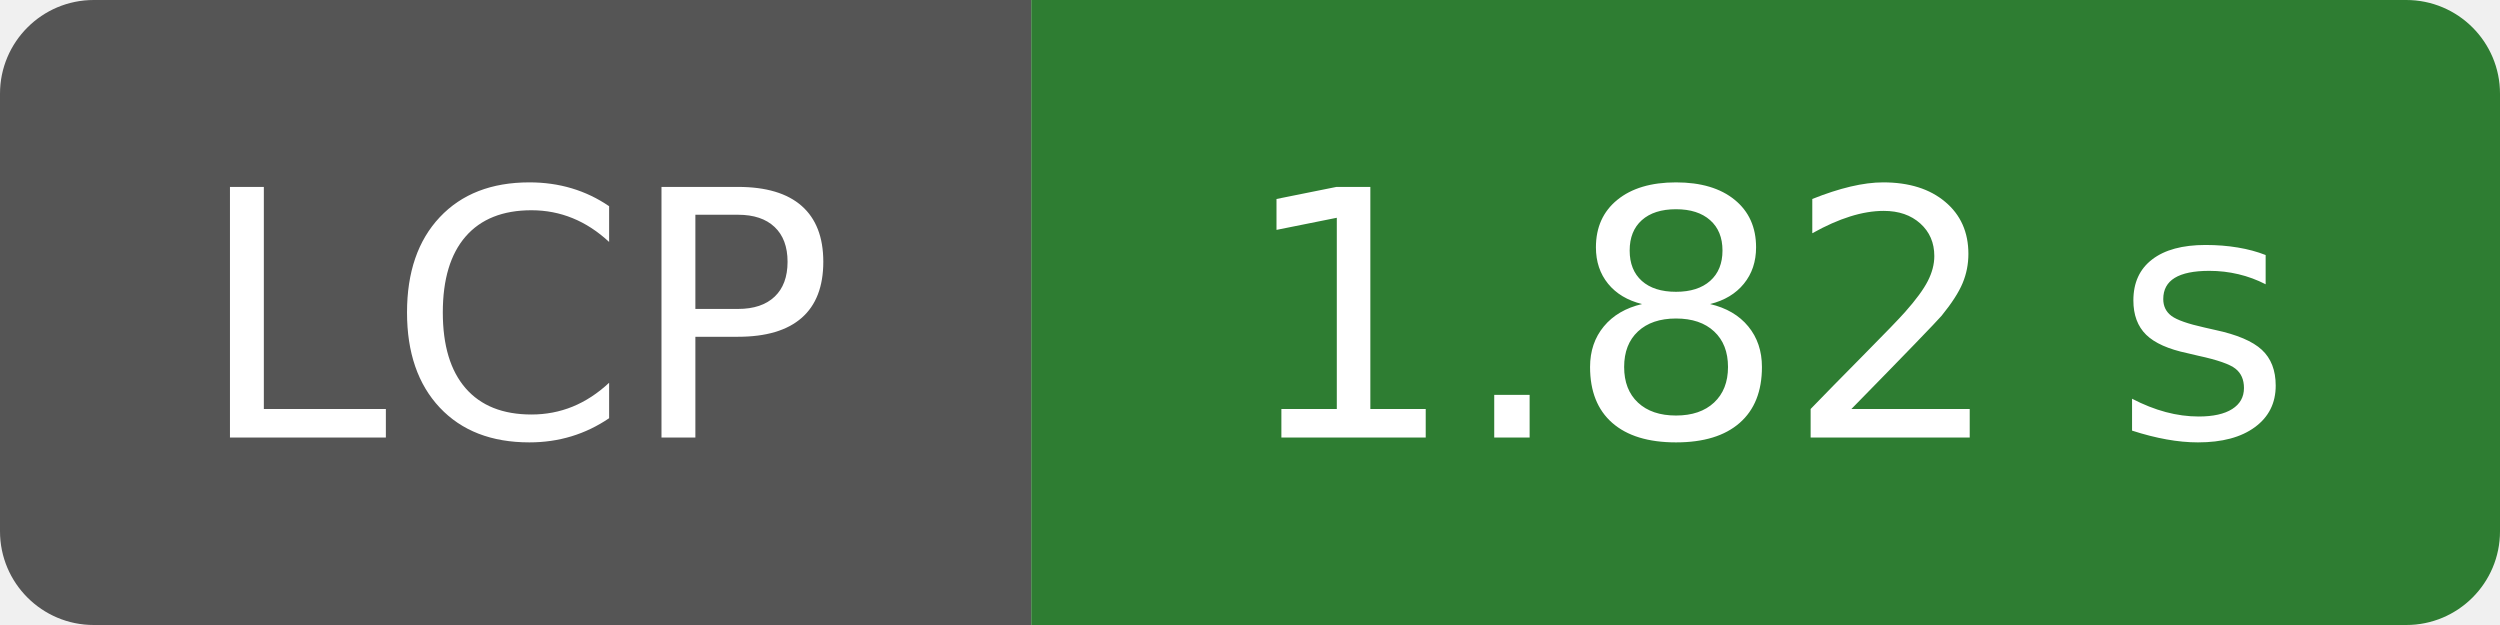
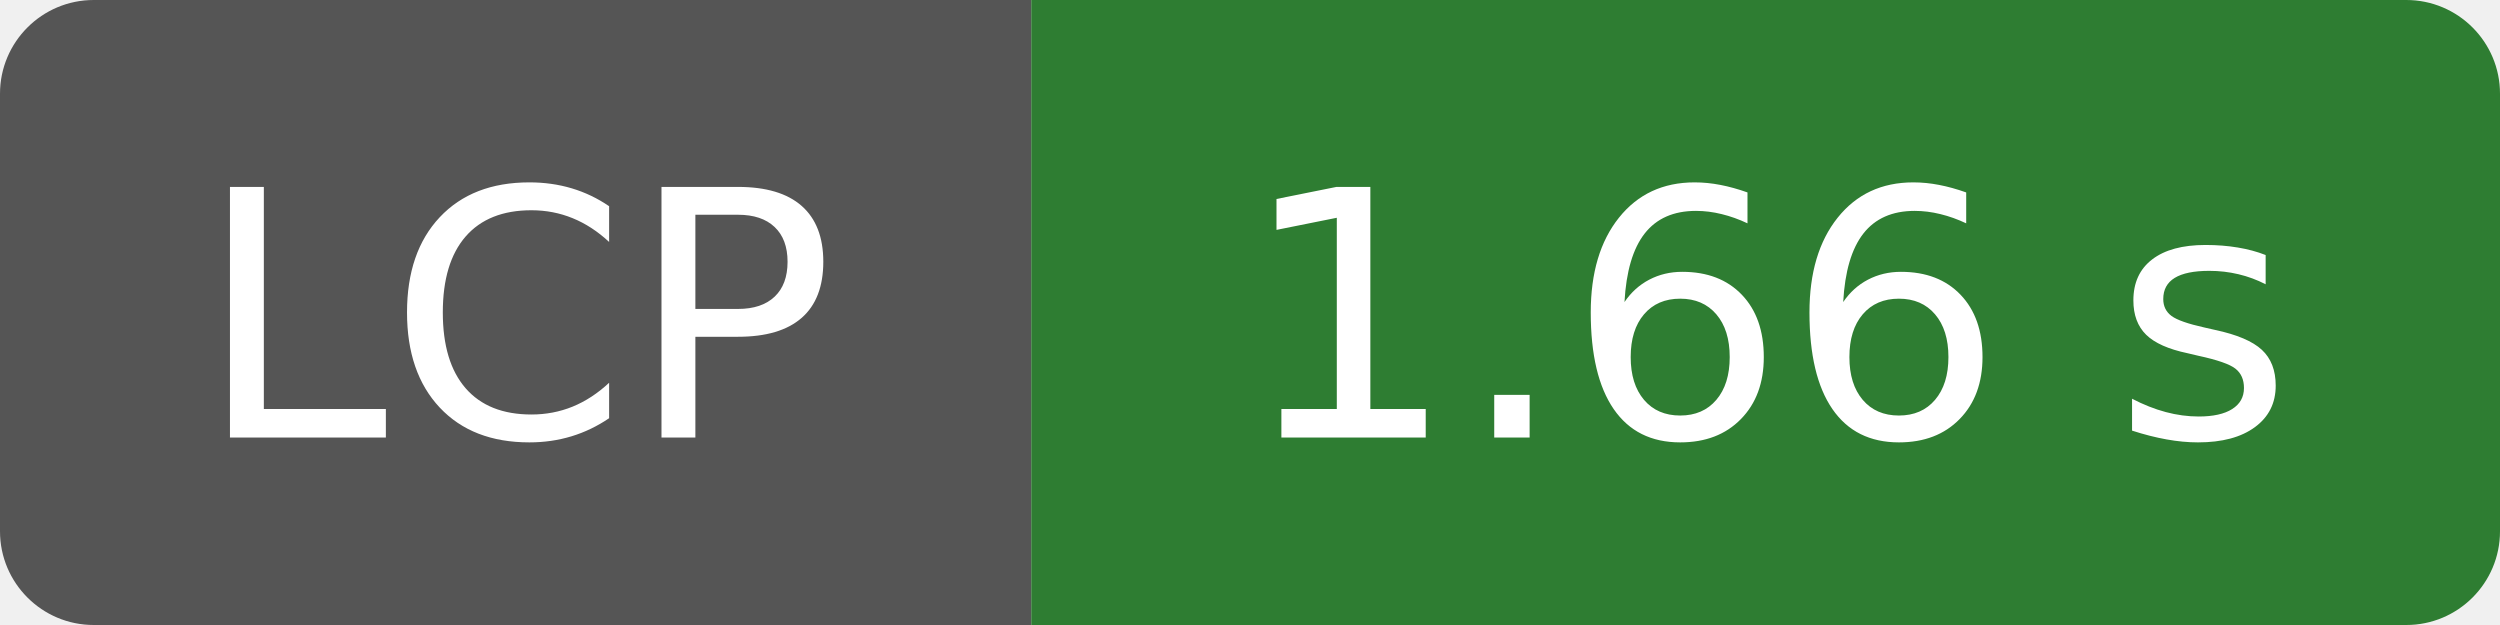
- <svg xmlns="http://www.w3.org/2000/svg" width="80" height="20" role="img" aria-label="LCP: 1.82 s">
-   <clipPath id="pt-badge-lcp-1-82-s">
+ <svg xmlns="http://www.w3.org/2000/svg" width="80" height="20" role="img" aria-label="LCP: 1.66 s">
+   <clipPath id="pt-badge-lcp-1-66-s">
    <rect width="80" height="20" rx="3" fill="#fff" />
  </clipPath>
-   <g clip-path="url(#pt-badge-lcp-1-82-s)">
+   <g clip-path="url(#pt-badge-lcp-1-66-s)">
    <rect width="33" height="20" fill="#555" />
    <rect x="33" width="47" height="20" fill="#2e7d32" />
  </g>
  <g fill="#fff" text-anchor="middle" font-family="Verdana,Geneva,DejaVu Sans,sans-serif" font-size="110">
    <text x="165" y="140" transform="scale(.1)" textLength="210">LCP</text>
-     <text x="565" y="140" transform="scale(.1)" textLength="350">1.82 s</text>
+     <text x="565" y="140" transform="scale(.1)" textLength="350">1.66 s</text>
  </g>
</svg>
